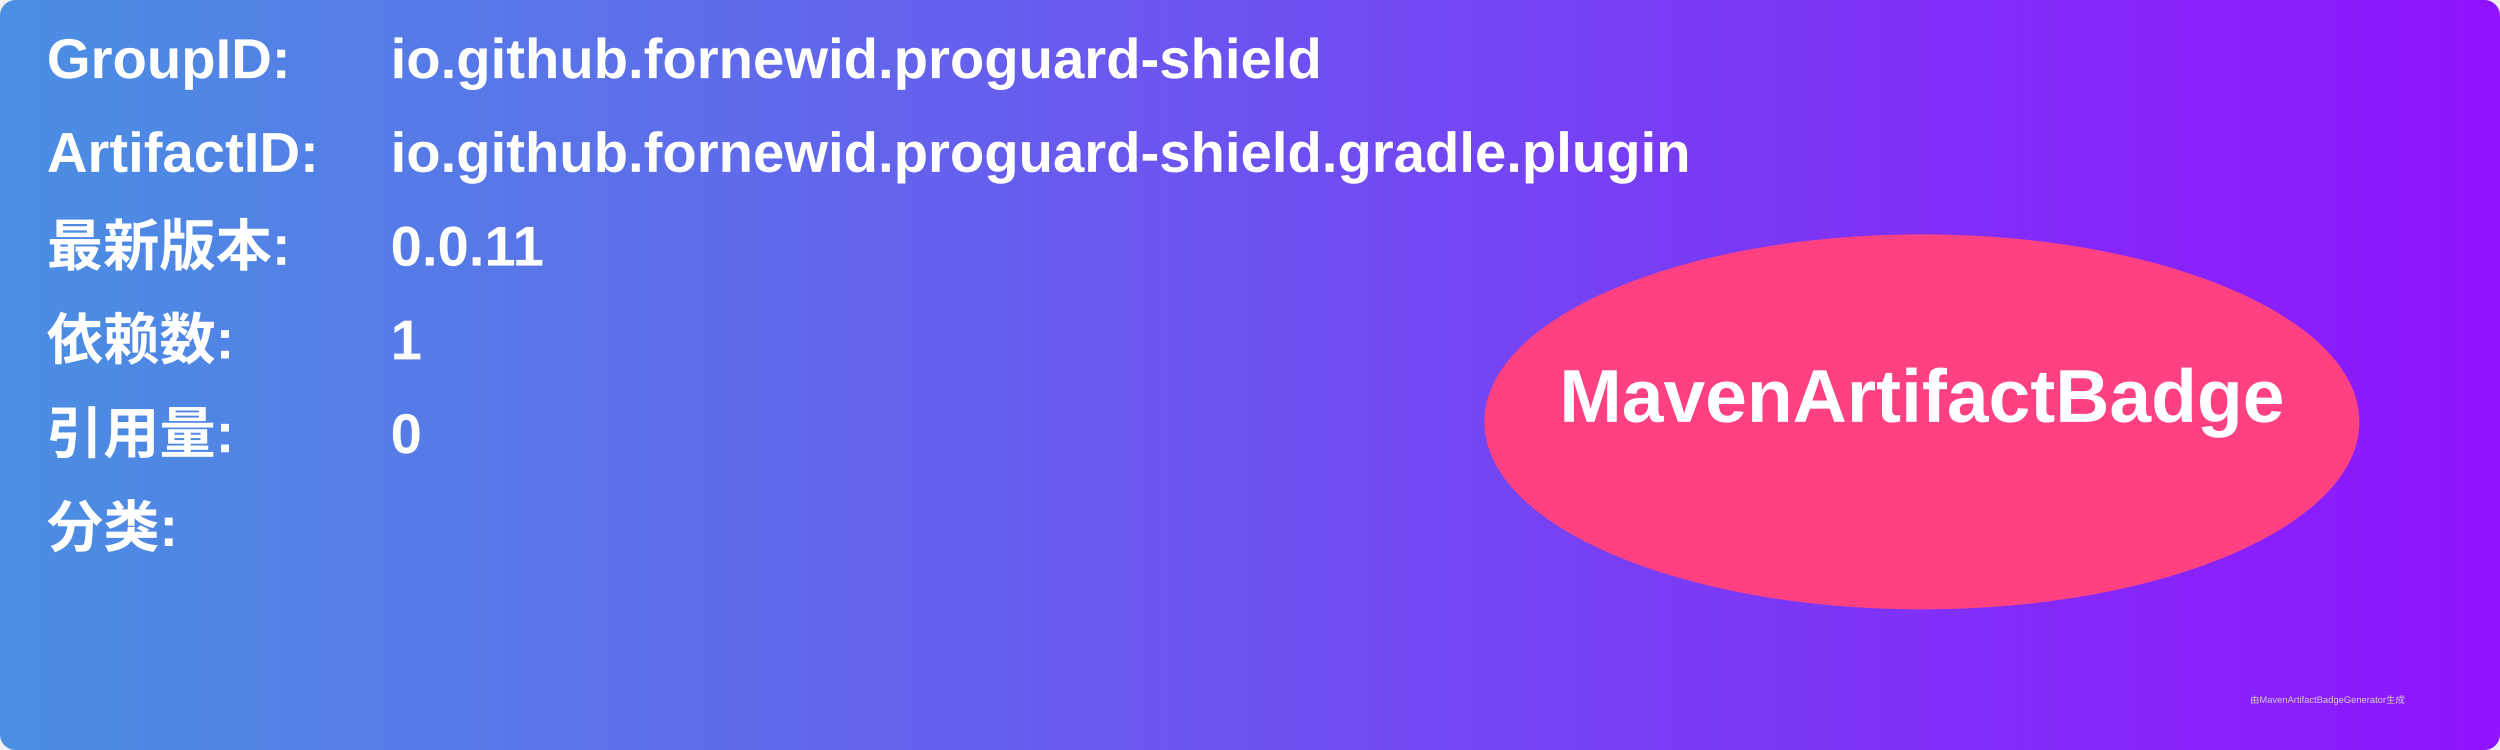
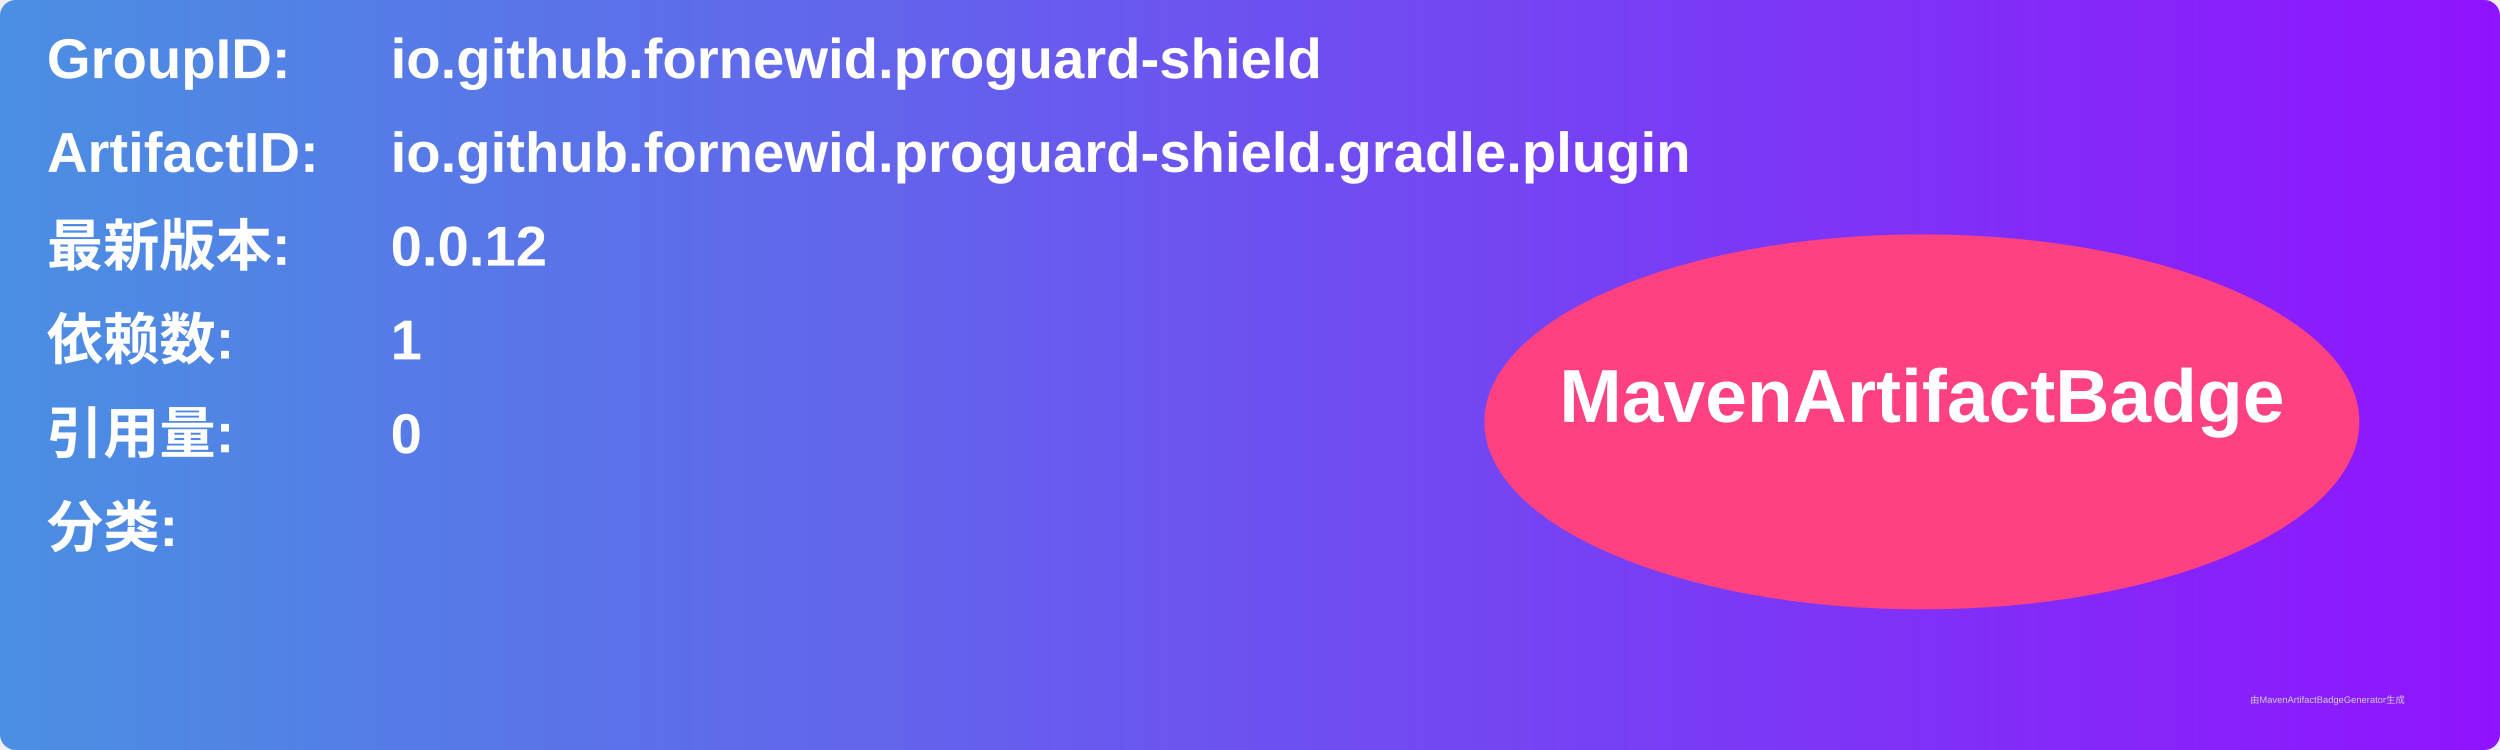
<svg xmlns="http://www.w3.org/2000/svg" width="800" height="240" viewBox="0 0 800 240">
  <linearGradient id="grad" x1="0%" y1="0%" x2="100%" y2="0%">
    <stop offset="0%" stop-color="#4a90e2" />
    <stop offset="100%" stop-color="#9013fe" />
  </linearGradient>
  <rect width="100%" height="100%" rx="5" ry="5" fill="url(#grad)" />
  <g transform="translate(15, 15)">
    <text x="0" y="10" font-family="Arial" font-size="18" fill="white" font-weight="bold" width="260">GroupID:</text>
    <text x="110" y="10" font-family="Arial" font-size="18" fill="white" font-weight="bold" width="460">io.github.fornewid.proguard-shield</text>
    <text x="0" y="40" font-family="Arial" font-size="18" fill="white" font-weight="bold" width="260">ArtifactID:</text>
    <text x="110" y="40" font-family="Arial" font-size="18" fill="white" font-weight="bold" width="460">io.github.fornewid.proguard-shield.gradle.plugin</text>
    <text x="0" y="70" font-family="Arial" font-size="18" fill="white" font-weight="bold">最新版本:</text>
    <text x="110" y="70" font-family="Arial" font-size="18" fill="white" font-weight="bold">
-       <tspan font-weight="bold">0.0.11</tspan>
+       <tspan font-weight="bold">0.0.12</tspan>
    </text>
    <text x="0" y="100" font-family="Arial" font-size="18" fill="white" font-weight="bold">依赖数: </text>
    <text x="110" y="100" font-family="Arial" font-size="18" fill="white">
      <tspan font-weight="bold">1</tspan>
    </text>
    <text x="0" y="130" font-family="Arial" font-size="18" fill="white" font-weight="bold">引用量: </text>
    <text x="110" y="130" font-family="Arial" font-size="18" fill="white">
      <tspan font-weight="bold">0</tspan>
    </text>
    <text x="0" y="160" font-family="Arial" font-size="18" fill="white" font-weight="bold">分类:</text>
    <text x="10" y="190" font-family="Arial" font-size="10" fill="white">
      <tspan font-weight="bold" />
    </text>
    <ellipse cx="600" cy="120" rx="140" ry="60" fill="#ff4081" />
    <text x="600" y="120" text-anchor="middle" font-family="Arial" font-size="24" fill="white" font-weight="bold">MavenArtifactBadge</text>
  </g>
  <text x="720" y="225" font-family="Arial" font-size="3" fill="#d0d0d0">由MavenArtifactBadgeGenerator生成</text>
</svg>
